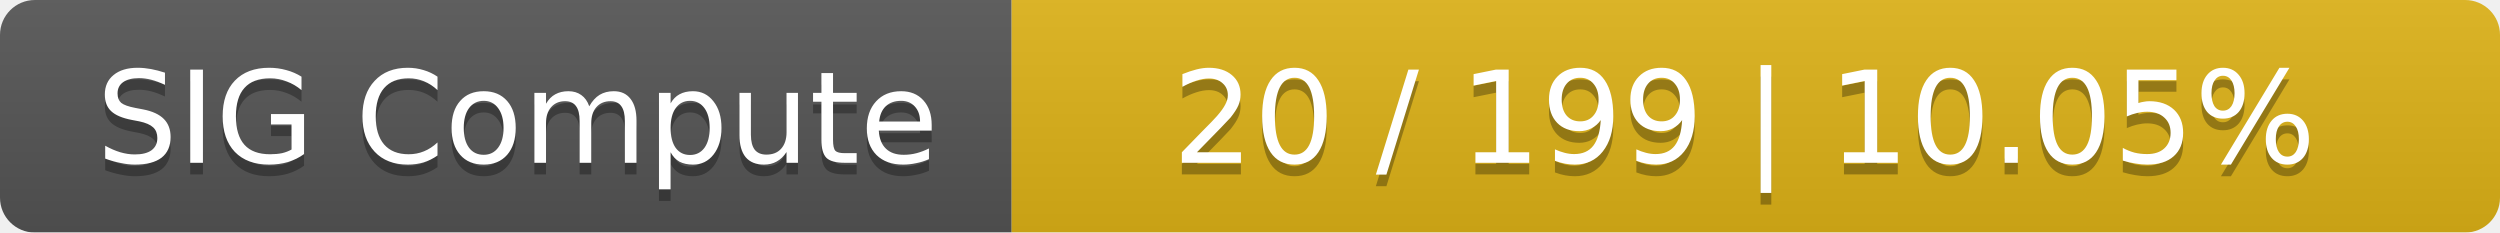
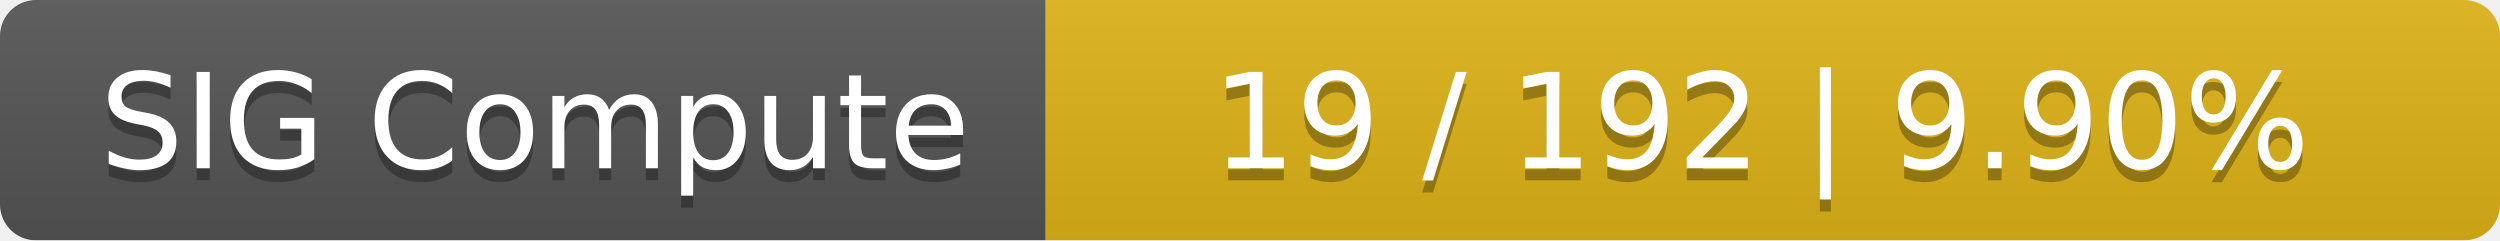
- <svg xmlns="http://www.w3.org/2000/svg" width="215" height="20">
+ <svg xmlns="http://www.w3.org/2000/svg" width="208" height="20">
  <linearGradient id="smooth" x2="0" y2="100%">
    <stop offset="0" stop-color="#bbb" stop-opacity=".1" />
    <stop offset="1" stop-opacity=".1" />
  </linearGradient>
  <mask id="round">
-     <rect width="215" height="20" rx="3" fill="#fff" />
+     <rect width="208" height="20" rx="3" fill="#fff" />
  </mask>
  <g mask="url(#round)">
    <rect width="87" height="20" fill="#555" />
-     <rect x="87" width="128" height="20" fill="#dfb317" />
-     <rect width="215" height="20" fill="url(#smooth)" />
+     <rect x="87" width="121" height="20" fill="#dfb317" />
+     <rect width="208" height="20" fill="url(#smooth)" />
  </g>
  <g fill="#fff" text-anchor="middle" font-family="DejaVu Sans,Verdana,Geneva,sans-serif" font-size="11">
    <text x="44.5" y="15" fill="#010101" fill-opacity=".3">SIG Compute</text>
    <text x="44.5" y="14">SIG Compute</text>
-     <text x="150" y="15" fill="#010101" fill-opacity=".3">20 / 199    |    10.05%</text>
-     <text x="150" y="14">20 / 199    |    10.05%</text>
+     <text x="146.5" y="15" fill="#010101" fill-opacity=".3">19 / 192    |    9.90%</text>
+     <text x="146.5" y="14">19 / 192    |    9.90%</text>
  </g>
</svg>
